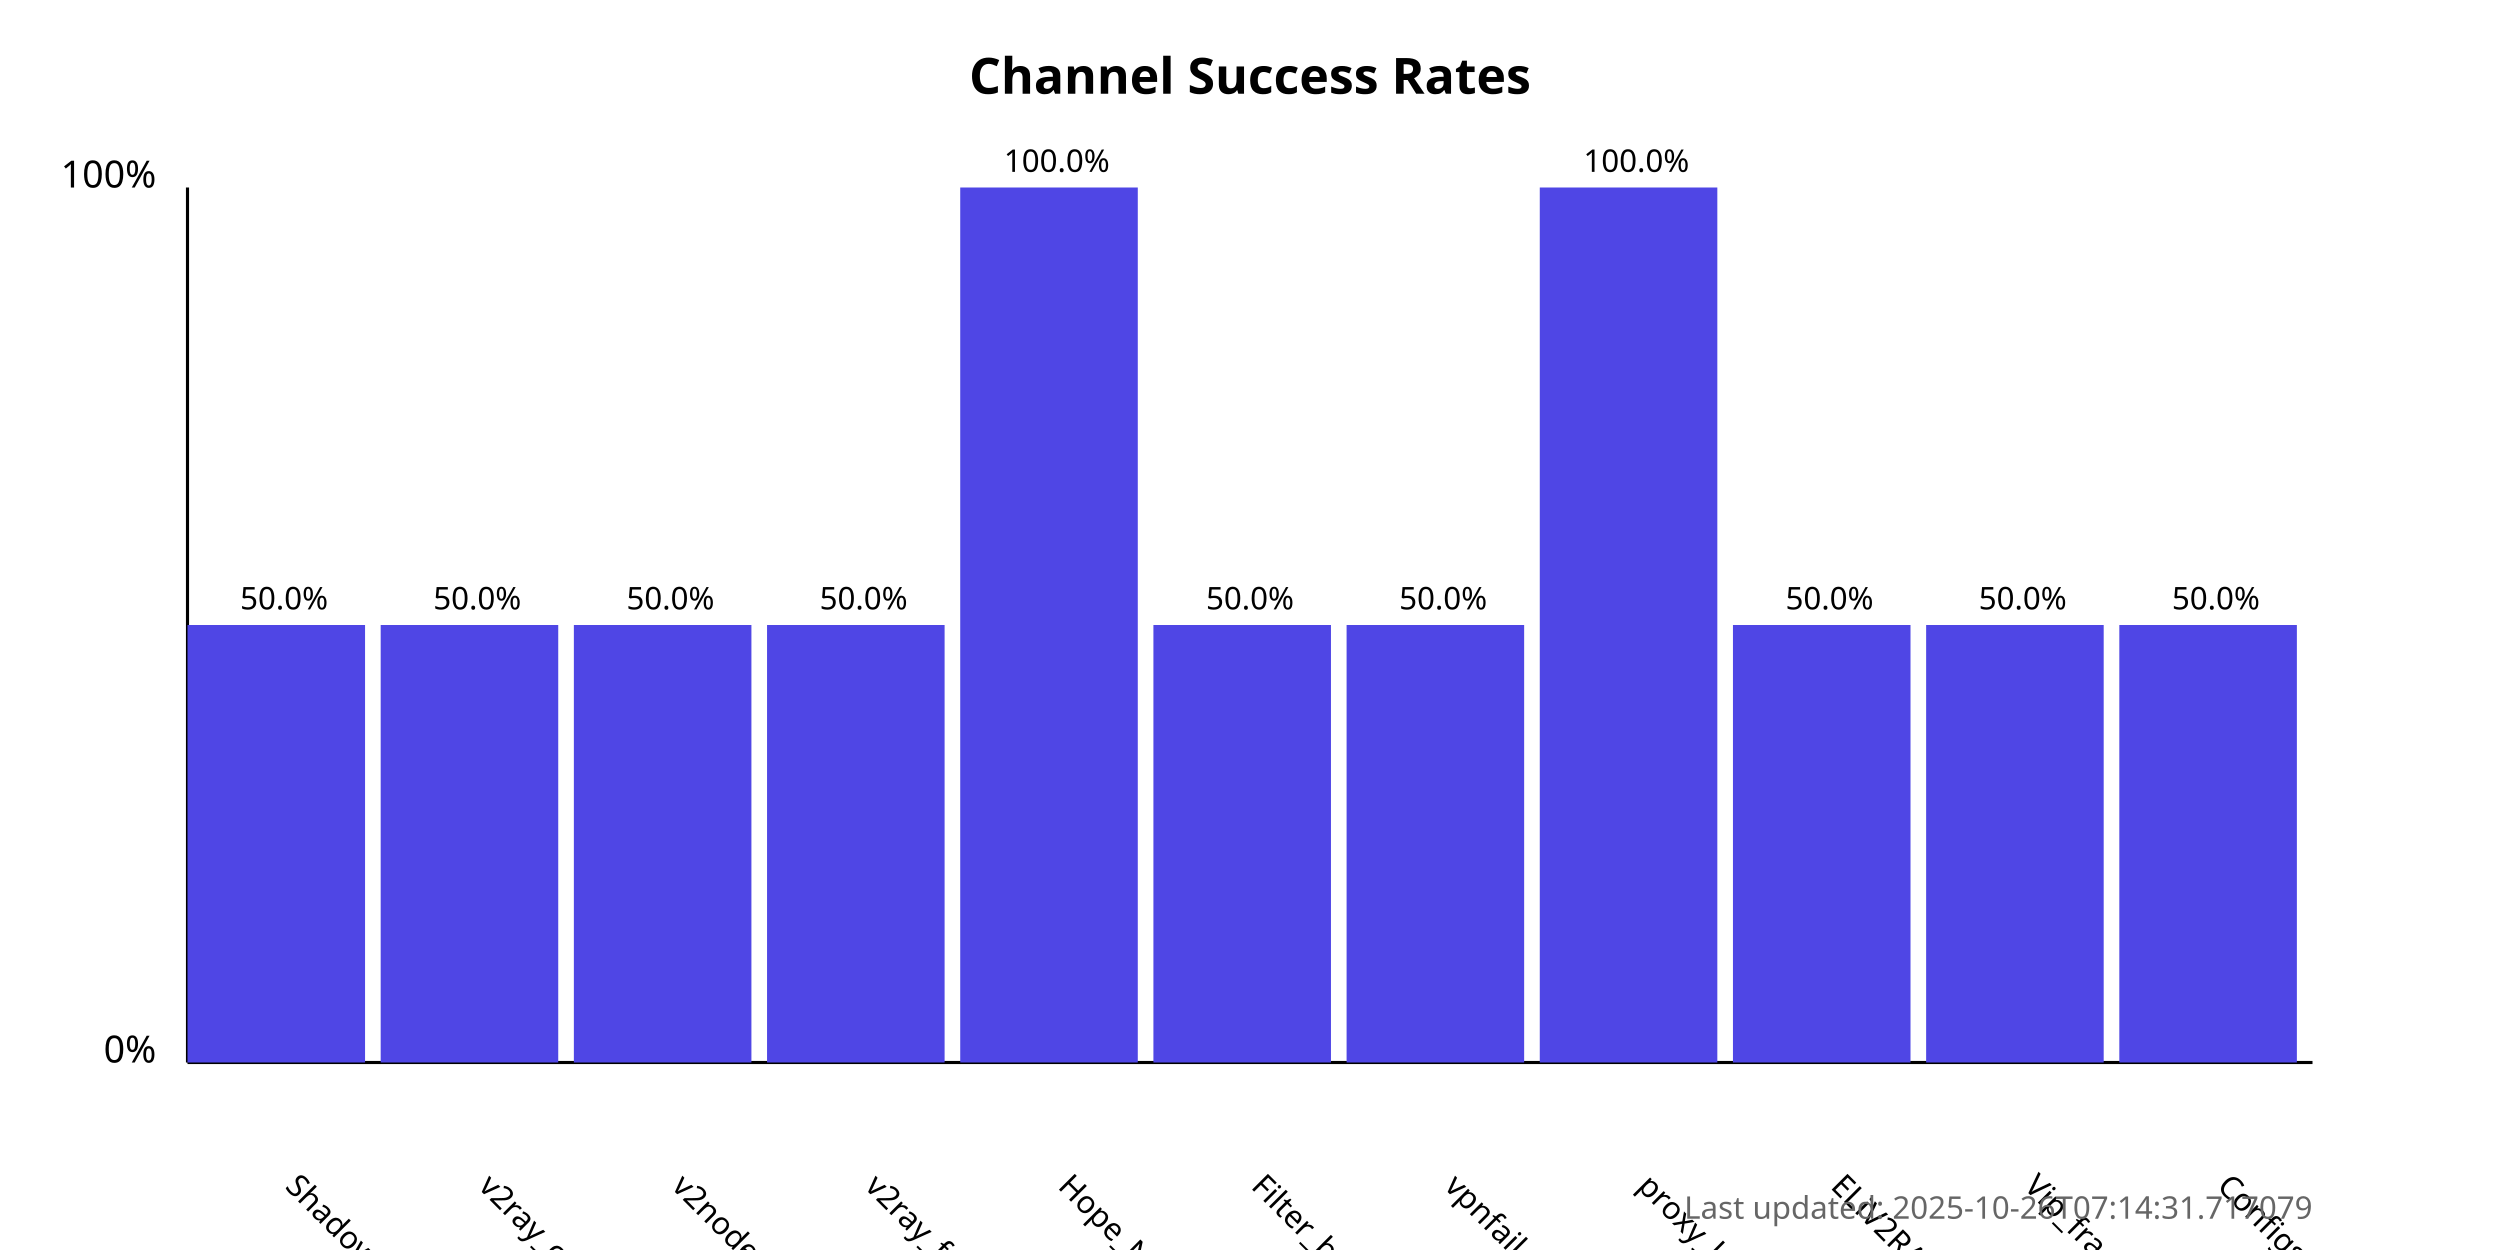
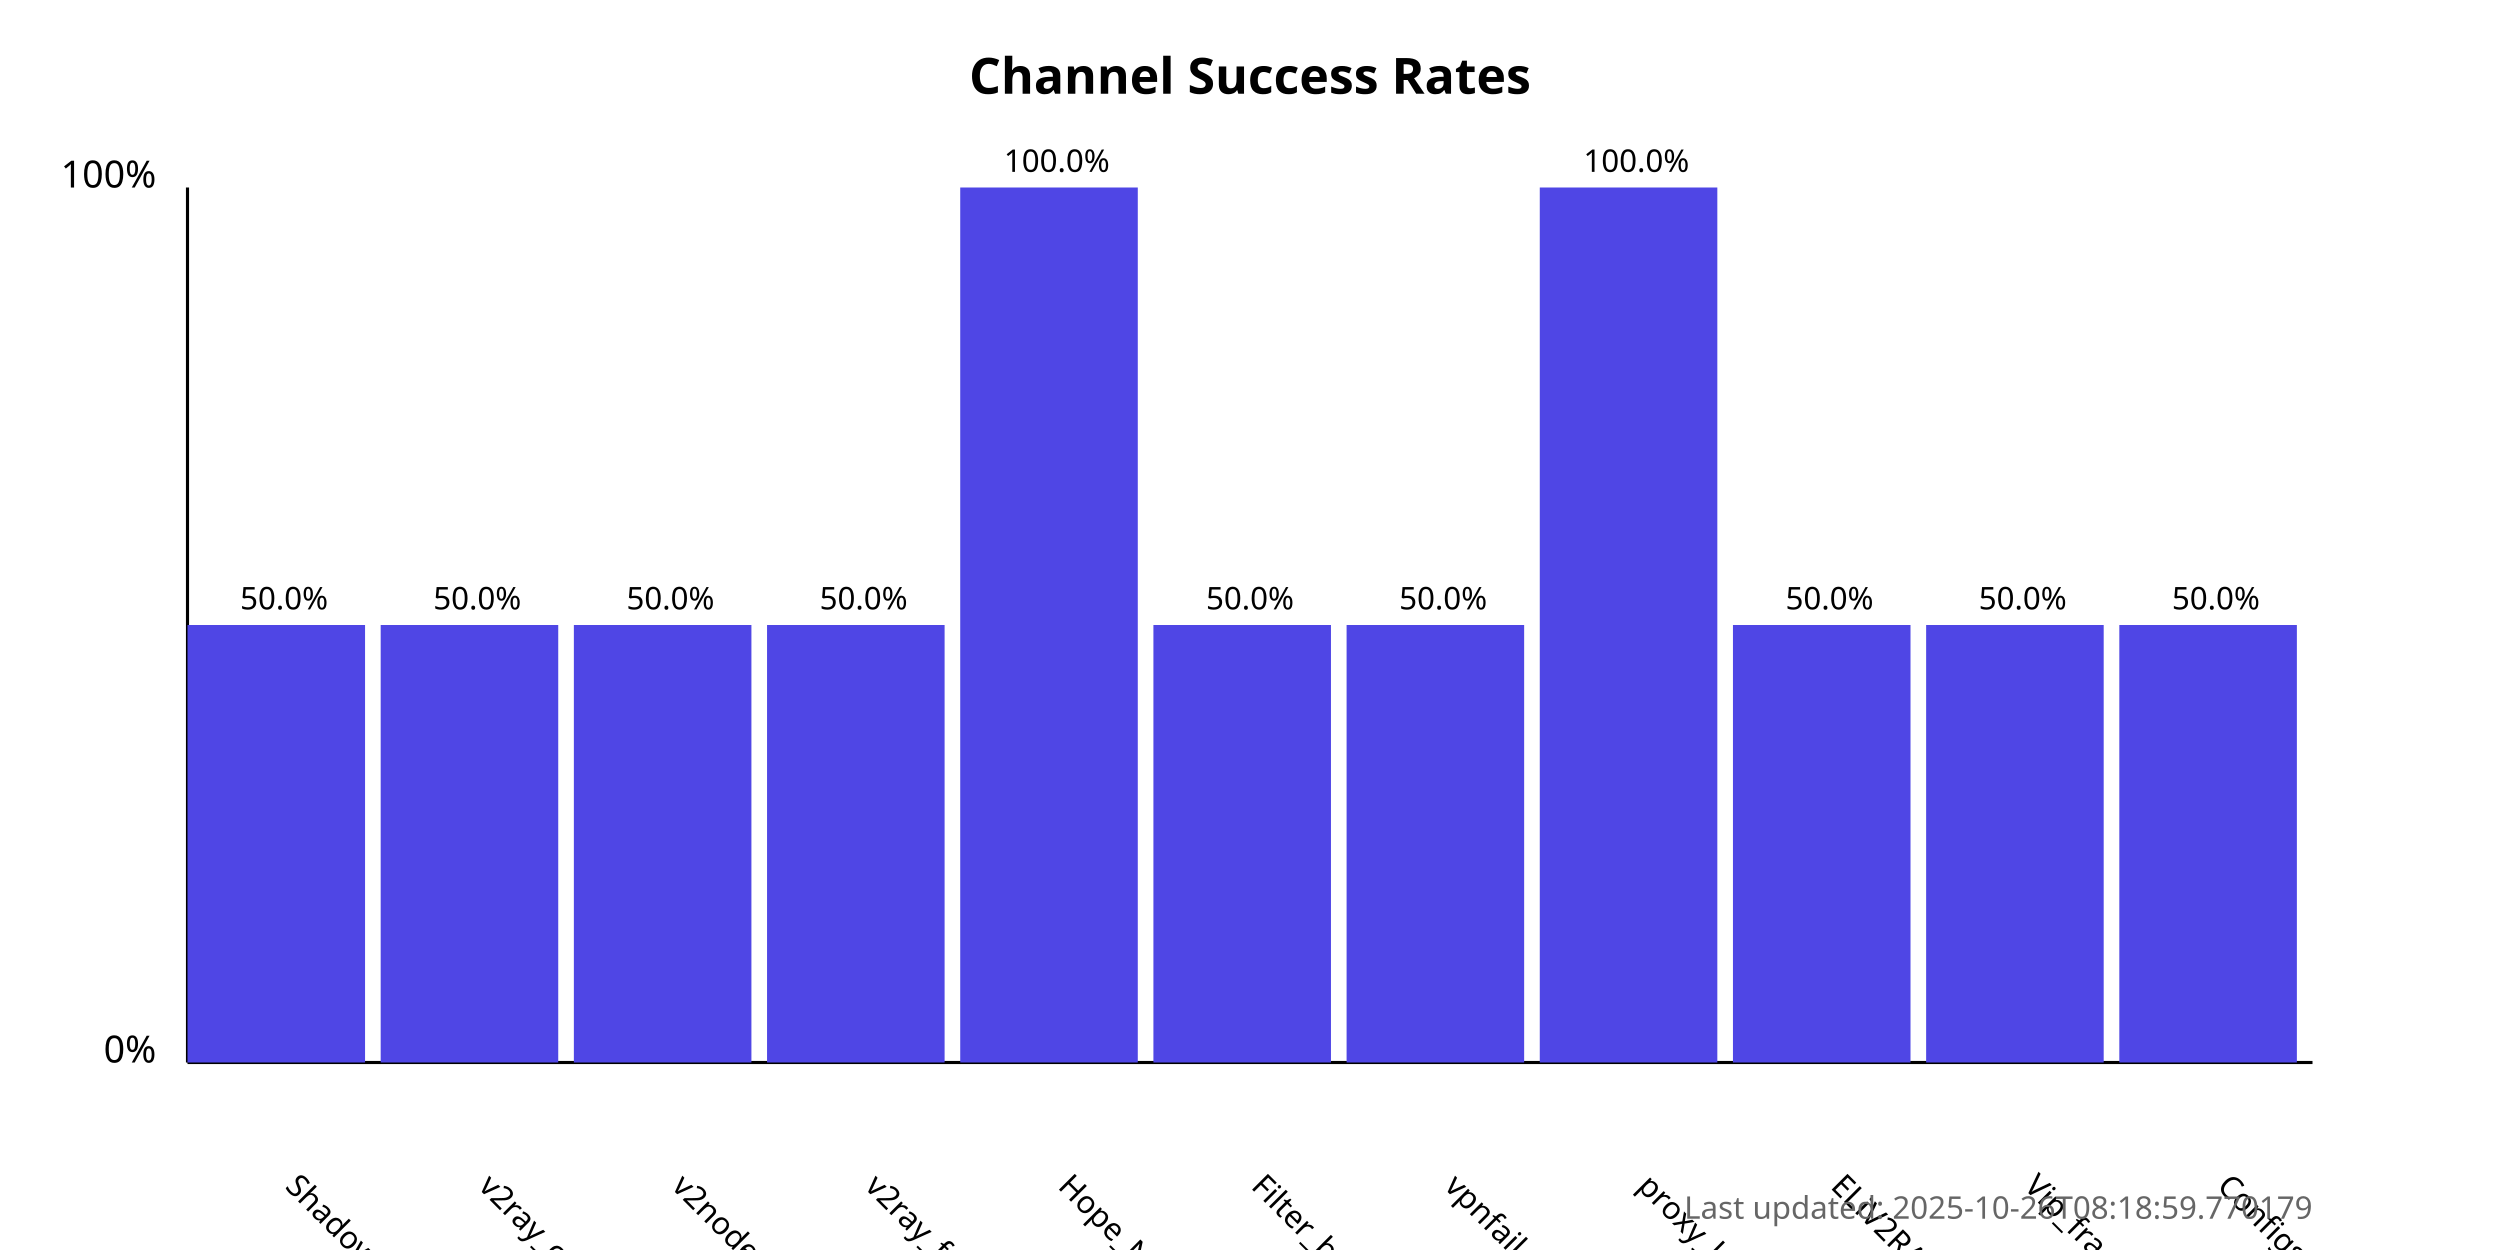
<svg xmlns="http://www.w3.org/2000/svg" width="800" height="400">
  <style>
            .chart-title { font: bold 16px sans-serif; }
            .axis-label { font: 12px sans-serif; }
            .tick-label { font: 10px sans-serif; }
            .bar { fill: #4f46e5; }
            .bar:hover { fill: #6366f1; }
            .timestamp { font: 10px sans-serif; fill: #666; }
        </style>
  <text x="400.0" y="30" text-anchor="middle" class="chart-title">
            Channel Success Rates
        </text>
  <line x1="60" y1="340" x2="60" y2="60" stroke="black" stroke-width="1" />
  <line x1="60" y1="340" x2="740" y2="340" stroke="black" stroke-width="1" />
  <text x="50" y="340" text-anchor="end" class="axis-label">0%</text>
  <text x="50" y="60" text-anchor="end" class="axis-label">100%</text>
  <g>
    <rect x="60" y="200.0" width="56.818" height="140.0" class="bar" />
    <text x="90.909" y="380" transform="rotate(45, 90.90909, 380)" text-anchor="start" class="tick-label">
                ShadowProxy66
            </text>
    <text x="90.909" y="195.0" text-anchor="middle" class="tick-label">
                50.0%
            </text>
  </g>
  <g>
    <rect x="121.818" y="200.0" width="56.818" height="140.0" class="bar" />
    <text x="152.727" y="380" transform="rotate(45, 152.7273, 380)" text-anchor="start" class="tick-label">
                v2ray_configs_pool
            </text>
    <text x="152.727" y="195.0" text-anchor="middle" class="tick-label">
                50.0%
            </text>
  </g>
  <g>
    <rect x="183.636" y="200.0" width="56.818" height="140.0" class="bar" />
    <text x="214.545" y="380" transform="rotate(45, 214.5455, 380)" text-anchor="start" class="tick-label">
                v2nodes
            </text>
    <text x="214.545" y="195.0" text-anchor="middle" class="tick-label">
                50.0%
            </text>
  </g>
  <g>
    <rect x="245.455" y="200.0" width="56.818" height="140.0" class="bar" />
    <text x="276.364" y="380" transform="rotate(45, 276.3636, 380)" text-anchor="start" class="tick-label">
                v2ray_free_conf
            </text>
    <text x="276.364" y="195.0" text-anchor="middle" class="tick-label">
                50.0%
            </text>
  </g>
  <g>
    <rect x="307.273" y="60.0" width="56.818" height="280.0" class="bar" />
    <text x="338.182" y="380" transform="rotate(45, 338.1818, 380)" text-anchor="start" class="tick-label">
                Hope_Net
            </text>
    <text x="338.182" y="55.0" text-anchor="middle" class="tick-label">
                100.0%
            </text>
  </g>
  <g>
    <rect x="369.091" y="200.0" width="56.818" height="140.0" class="bar" />
    <text x="400.0" y="380" transform="rotate(45, 400.0, 380)" text-anchor="start" class="tick-label">
                Filter_breaker
            </text>
    <text x="400.0" y="195.0" text-anchor="middle" class="tick-label">
                50.0%
            </text>
  </g>
  <g>
    <rect x="430.909" y="200.0" width="56.818" height="140.0" class="bar" />
    <text x="461.818" y="380" transform="rotate(45, 461.8182, 380)" text-anchor="start" class="tick-label">
                vpnfail_vless
            </text>
    <text x="461.818" y="195.0" text-anchor="middle" class="tick-label">
                50.0%
            </text>
  </g>
  <g>
    <rect x="492.727" y="60.0" width="56.818" height="280.0" class="bar" />
    <text x="523.636" y="380" transform="rotate(45, 523.6364, 380)" text-anchor="start" class="tick-label">
                proxy_kafee
            </text>
    <text x="523.636" y="55.0" text-anchor="middle" class="tick-label">
                100.0%
            </text>
  </g>
  <g>
    <rect x="554.545" y="200.0" width="56.818" height="140.0" class="bar" />
    <text x="585.455" y="380" transform="rotate(45, 585.4545, 380)" text-anchor="start" class="tick-label">
                ELiV2RAY
            </text>
    <text x="585.455" y="195.0" text-anchor="middle" class="tick-label">
                50.0%
            </text>
  </g>
  <g>
    <rect x="616.364" y="200.0" width="56.818" height="140.0" class="bar" />
    <text x="647.273" y="380" transform="rotate(45, 647.2727, 380)" text-anchor="start" class="tick-label">
                Vip_fragment_v2ray
            </text>
    <text x="647.273" y="195.0" text-anchor="middle" class="tick-label">
                50.0%
            </text>
  </g>
  <g>
    <rect x="678.182" y="200.0" width="56.818" height="140.0" class="bar" />
    <text x="709.091" y="380" transform="rotate(45, 709.0909, 380)" text-anchor="start" class="tick-label">
                ConfigsHubPlus
            </text>
    <text x="709.091" y="195.0" text-anchor="middle" class="tick-label">
                50.0%
            </text>
  </g>
  <text x="740" y="390" text-anchor="end" class="timestamp">
-             Last updated: 2025-10-26T07:14:31.717079
+             Last updated: 2025-10-26T08:18:59.770179
        </text>
</svg>
